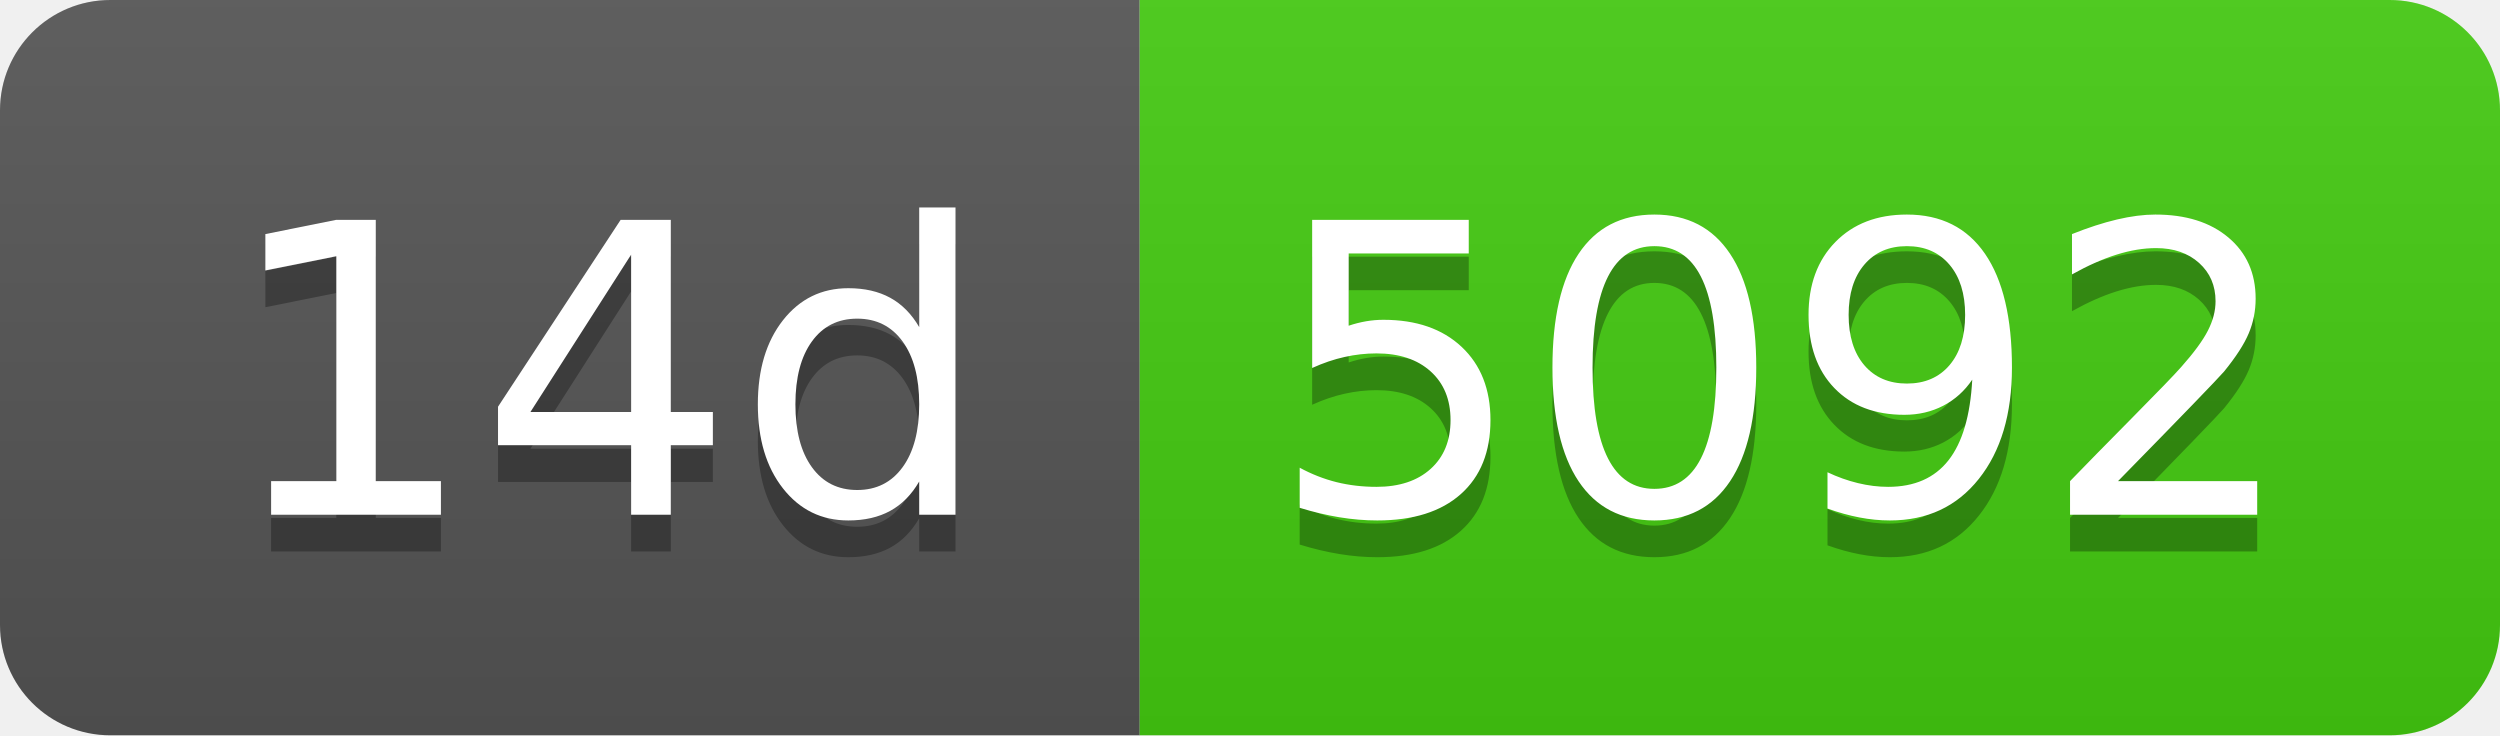
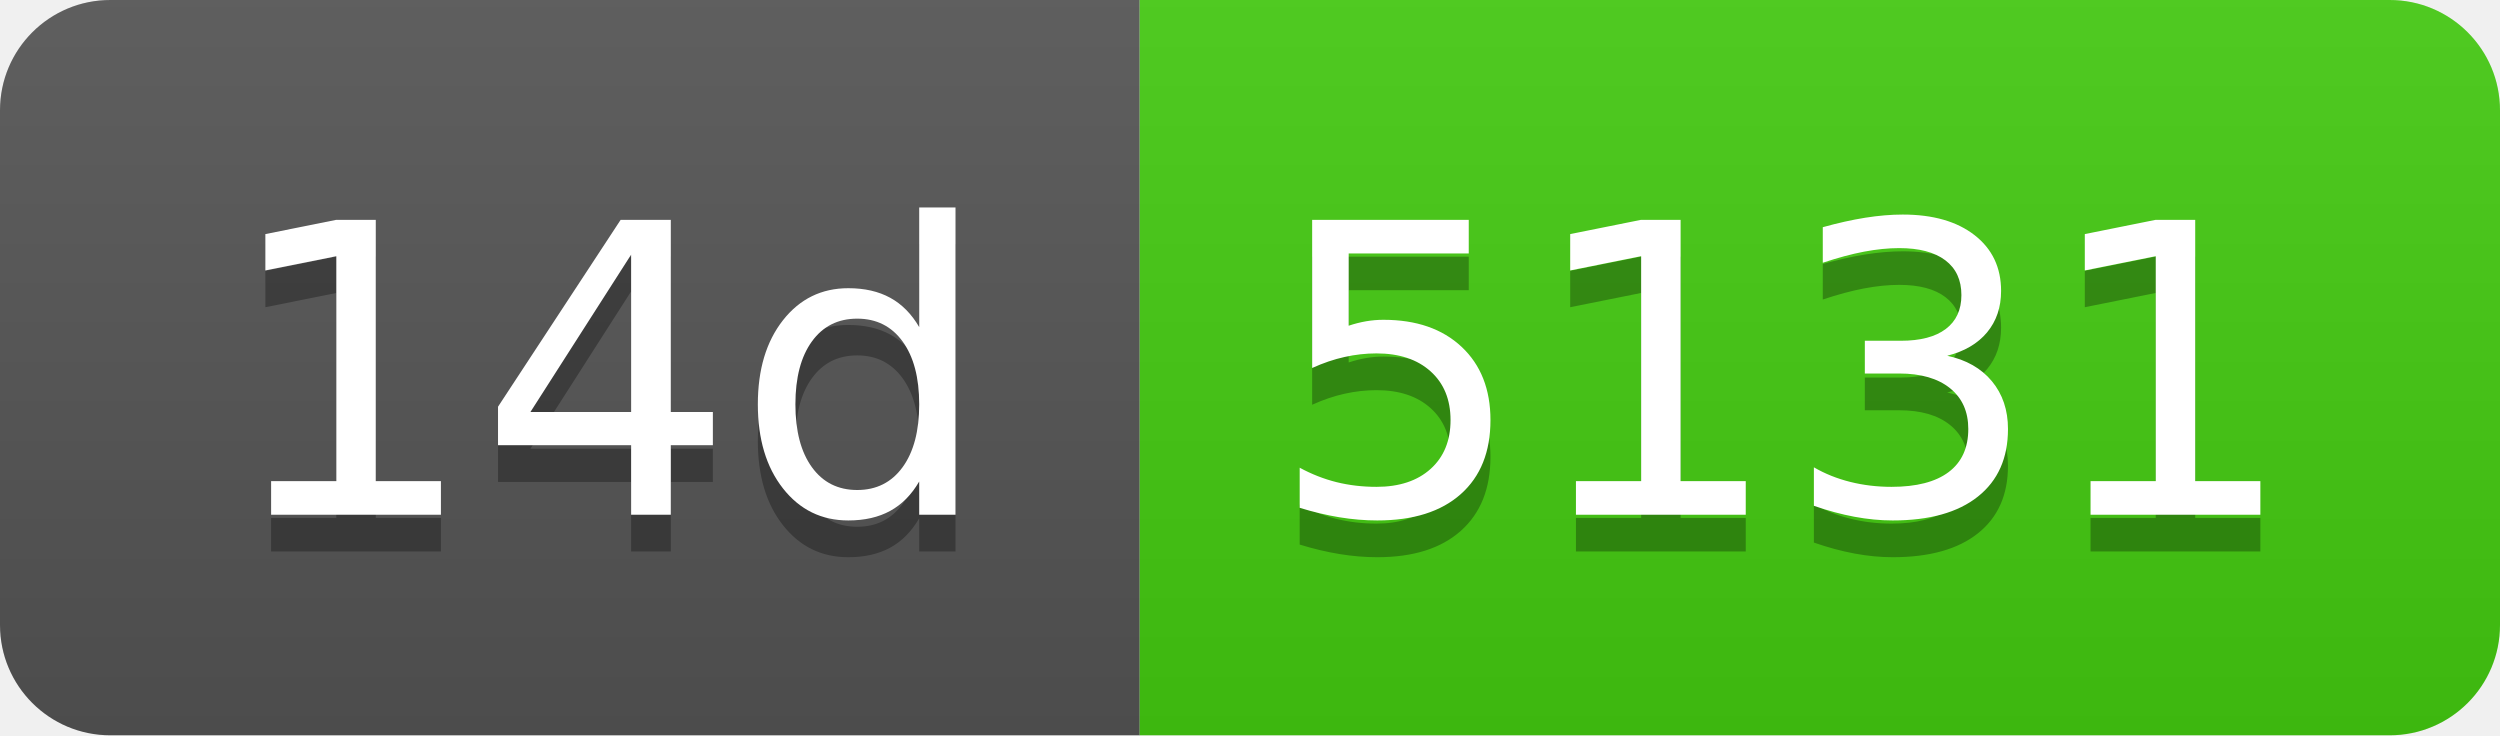
- <svg xmlns="http://www.w3.org/2000/svg" width="68" height="20" role="img" aria-label="14d: 5092">
+ <svg xmlns="http://www.w3.org/2000/svg" width="68" height="20" role="img" aria-label="14d: 5131">
  <linearGradient id="s" x2="0" y2="100%">
    <stop offset="0" stop-color="#bbb" stop-opacity=".1" />
    <stop offset="1" stop-opacity=".1" />
  </linearGradient>
  <clipPath id="r">
    <rect width="68" height="20" rx="3" fill="#fff" />
  </clipPath>
  <g clip-path="url(#r)">
    <rect width="31" height="20" fill="#555" />
    <rect x="31" width="37" height="20" fill="#4c1" />
    <rect width="68" height="20" fill="url(#s)" />
  </g>
  <g fill="#fff" text-anchor="middle" font-family="Verdana,Geneva,DejaVu Sans,sans-serif" text-rendering="geometricPrecision" font-size="110">
    <text aria-hidden="true" x="165" y="150" fill="#010101" fill-opacity=".3" transform="scale(.1)" textLength="210">14d</text>
    <text x="165" y="140" transform="scale(.1)" fill="#fff" textLength="210">14d</text>
-     <text aria-hidden="true" x="485" y="150" fill="#010101" fill-opacity=".3" transform="scale(.1)" textLength="270">5092</text>
-     <text x="485" y="140" transform="scale(.1)" fill="#fff" textLength="270">5092</text>
+     <text aria-hidden="true" x="485" y="150" fill="#010101" fill-opacity=".3" transform="scale(.1)" textLength="270">5131</text>
+     <text x="485" y="140" transform="scale(.1)" fill="#fff" textLength="270">5131</text>
  </g>
</svg>
